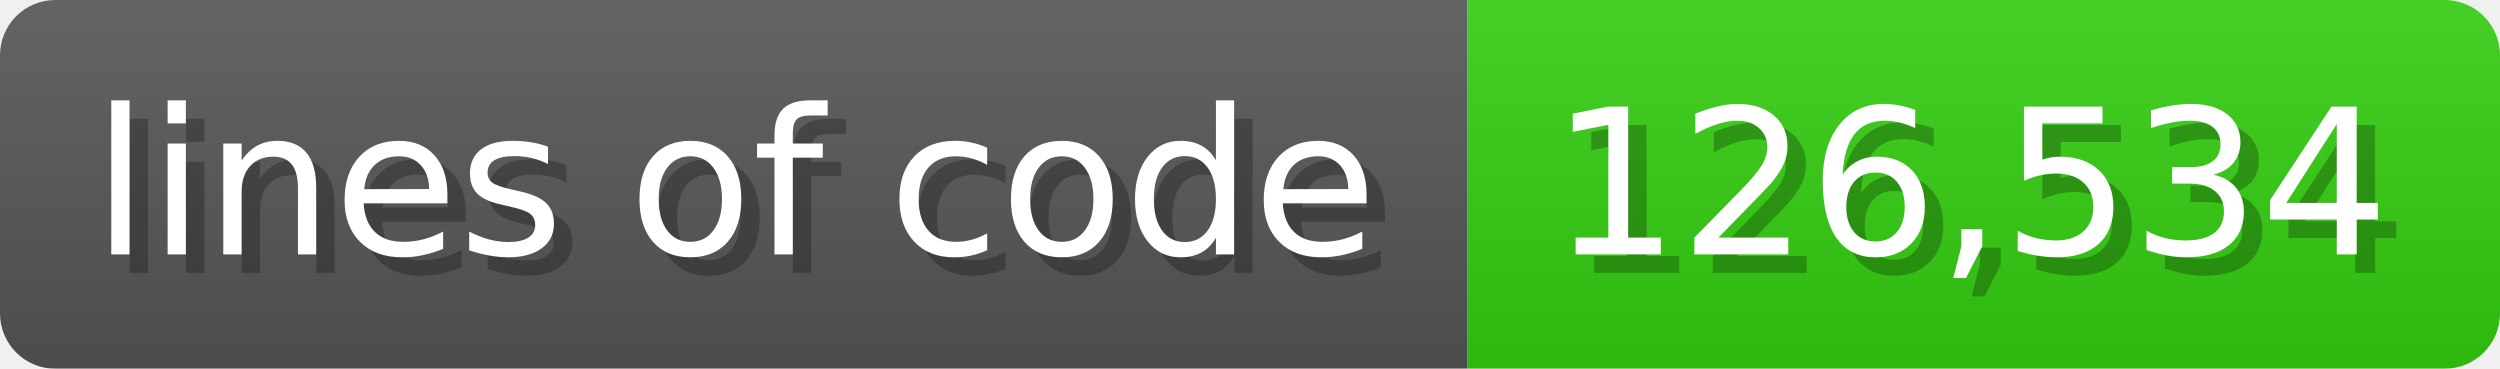
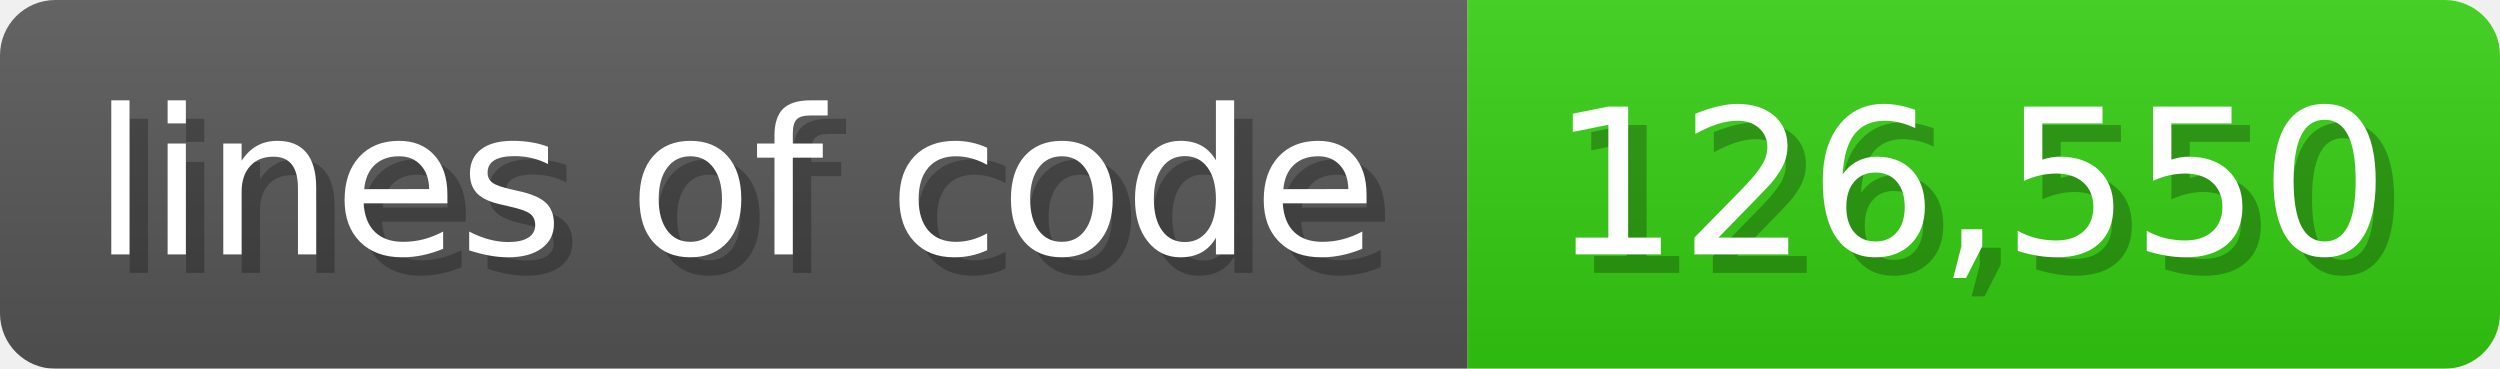
<svg xmlns="http://www.w3.org/2000/svg" width="135.6" height="20" viewBox="0 0 1356 200">
  <linearGradient id="a" x2="0" y2="100%">
    <stop offset="0" stop-opacity=".1" stop-color="#EEE" />
    <stop offset="1" stop-opacity=".1" />
  </linearGradient>
  <mask id="m">
    <rect width="1356" height="200" rx="30" fill="#FFF" />
  </mask>
  <g mask="url(#m)">
    <rect width="796" height="200" fill="#555" />
    <rect width="560" height="200" fill="#3C1" x="796" />
    <rect width="1356" height="200" fill="url(#a)" />
  </g>
  <g fill="#fff" text-anchor="start" font-family="Verdana,DejaVu Sans,sans-serif" font-size="110">
    <text x="60" y="148" textLength="696" fill="#000" opacity="0.25">lines of code</text>
    <text x="50" y="138" textLength="696">lines of code</text>
-     <text x="851" y="148" textLength="460" fill="#000" opacity="0.25">126,534</text>
-     <text x="841" y="138" textLength="460">126,534</text>
+     <text x="851" y="148" textLength="460" fill="#000" opacity="0.25">126,550</text>
+     <text x="841" y="138" textLength="460">126,550</text>
  </g>
</svg>
